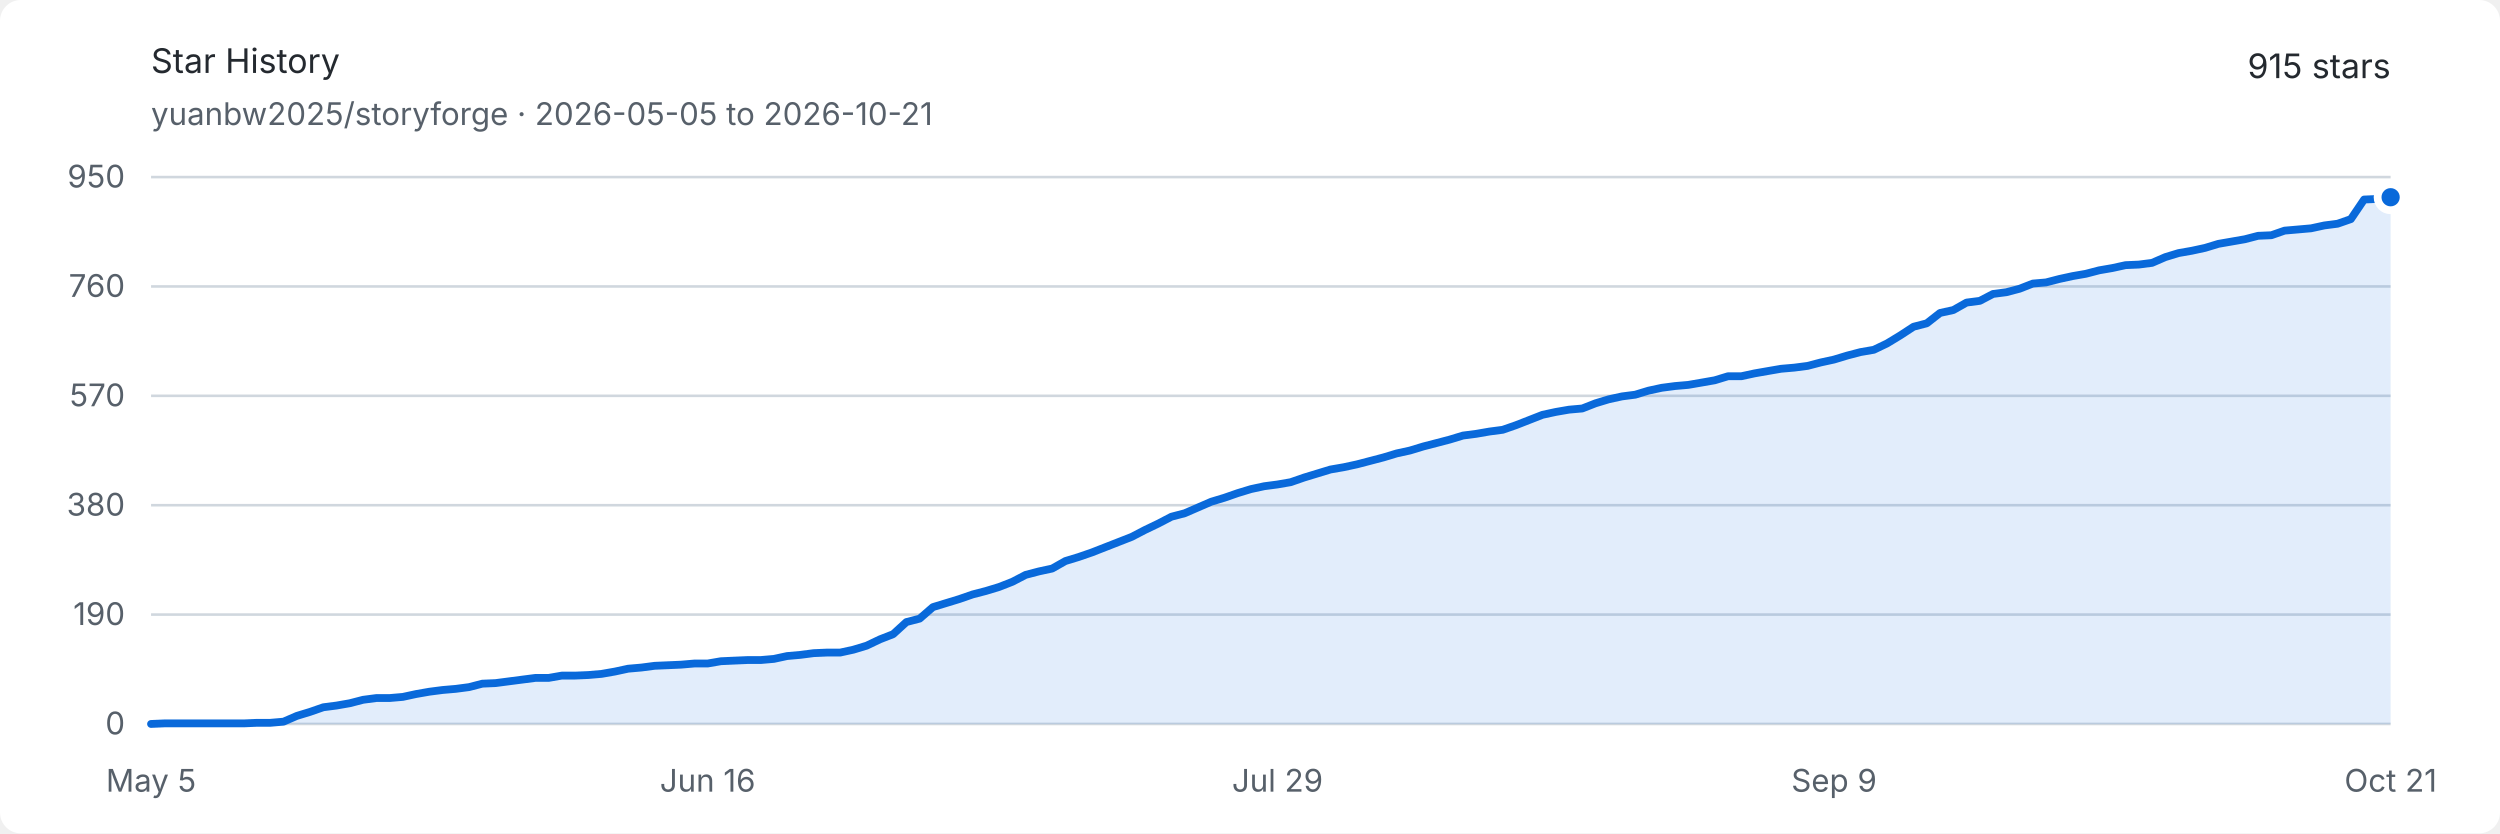
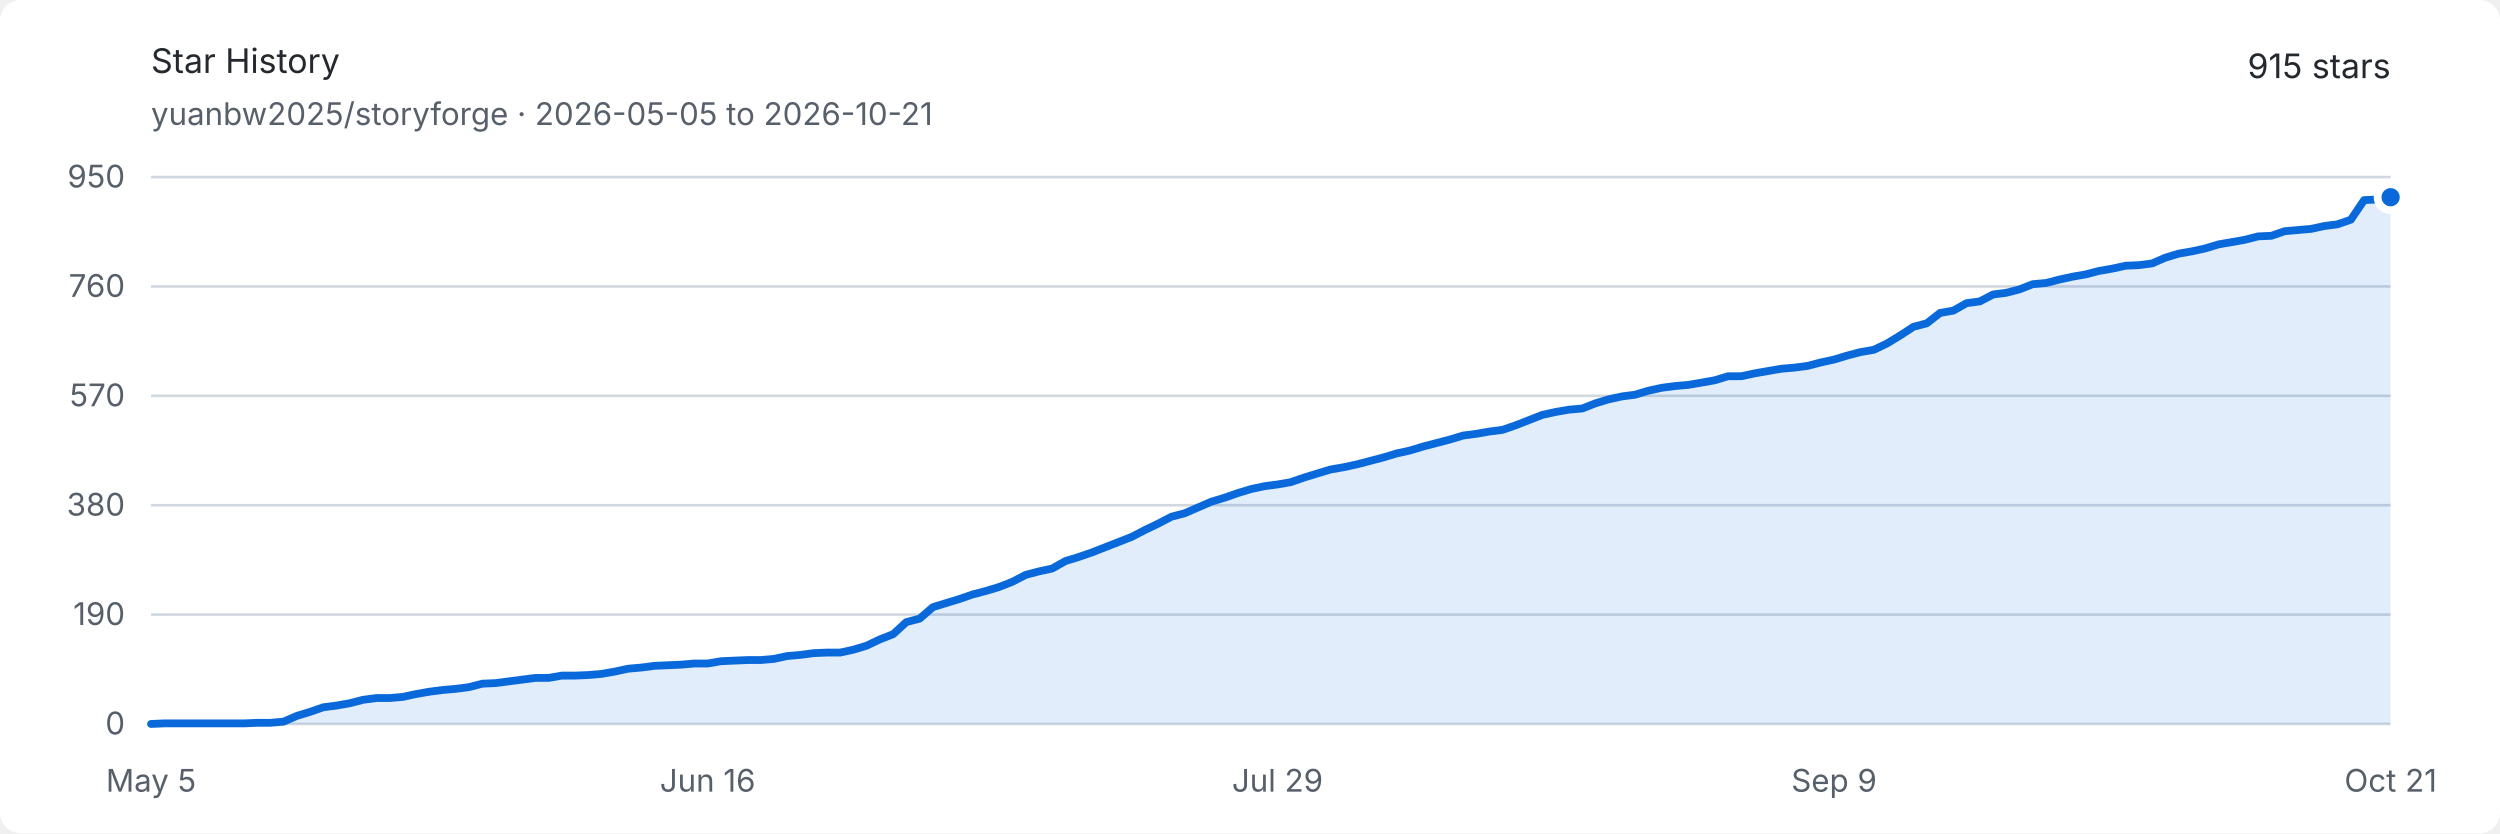
<svg xmlns="http://www.w3.org/2000/svg" width="960" height="320" viewBox="0 0 960 320" role="img" aria-labelledby="title description">
  <style>
    .background { fill: #ffffff; }
    .text { fill: #24292f; font: 13px -apple-system, BlinkMacSystemFont, "Segoe UI", sans-serif; }
    .muted { fill: #57606a; font: 12px -apple-system, BlinkMacSystemFont, "Segoe UI", sans-serif; }
    .grid { stroke: #d0d7de; stroke-width: 1; }
    .area { fill: #0969da; opacity: .12; }
    .line { fill: none; stroke: #0969da; stroke-width: 3; stroke-linejoin: round; stroke-linecap: round; }
    .endpoint { fill: #0969da; stroke: #ffffff; stroke-width: 3; }
    @media (prefers-color-scheme: dark) {
      .background { fill: #0d1117; }
      .text { fill: #e6edf3; }
      .muted { fill: #8d96a0; }
      .grid { stroke: #30363d; }
      .area { fill: #58a6ff; opacity: .16; }
      .line { stroke: #58a6ff; }
      .endpoint { fill: #58a6ff; stroke: #0d1117; }
    }
  </style>
  <rect class="background" width="960" height="320" rx="8" />
  <text class="text" x="58" y="28" font-size="18" font-weight="600">Star History</text>
  <text class="muted" x="58" y="48">yuanbw2025/storyforge · 2026-05-05 to 2026-10-21</text>
  <text class="text" x="918" y="30" text-anchor="end" font-size="22" font-weight="600">915 stars</text>
  <line class="grid" x1="58" y1="278" x2="918" y2="278" />
  <text class="muted" x="48" y="282" text-anchor="end">0</text>
  <line class="grid" x1="58" y1="236" x2="918" y2="236" />
  <text class="muted" x="48" y="240" text-anchor="end">190</text>
  <line class="grid" x1="58" y1="194" x2="918" y2="194" />
  <text class="muted" x="48" y="198" text-anchor="end">380</text>
  <line class="grid" x1="58" y1="152" x2="918" y2="152" />
  <text class="muted" x="48" y="156" text-anchor="end">570</text>
  <line class="grid" x1="58" y1="110" x2="918" y2="110" />
  <text class="muted" x="48" y="114" text-anchor="end">760</text>
  <line class="grid" x1="58" y1="68" x2="918" y2="68" />
  <text class="muted" x="48" y="72" text-anchor="end">950</text>
  <text class="muted" x="58" y="304" text-anchor="middle">May 5</text>
  <text class="muted" x="271.728" y="304" text-anchor="middle">Jun 16</text>
  <text class="muted" x="490.544" y="304" text-anchor="middle">Jul 29</text>
  <text class="muted" x="704.272" y="304" text-anchor="middle">Sep 9</text>
  <text class="muted" x="918" y="304" text-anchor="middle">Oct 21</text>
-   <path class="area" d="M 58.00 278.00 L 63.09 277.78 L 68.18 277.78 L 73.27 277.78 L 78.36 277.78 L 83.44 277.78 L 88.53 277.78 L 93.62 277.78 L 98.71 277.56 L 103.80 277.56 L 108.89 277.12 L 113.98 274.91 L 119.07 273.36 L 124.15 271.59 L 129.24 270.93 L 134.33 270.04 L 139.42 268.72 L 144.51 268.05 L 149.60 268.05 L 154.69 267.61 L 159.78 266.51 L 164.86 265.62 L 169.95 264.96 L 175.04 264.52 L 180.13 263.85 L 185.22 262.53 L 190.31 262.31 L 195.40 261.64 L 200.49 260.98 L 205.57 260.32 L 210.66 260.32 L 215.75 259.43 L 220.84 259.43 L 225.93 259.21 L 231.02 258.77 L 236.11 257.88 L 241.20 256.78 L 246.28 256.34 L 251.37 255.67 L 256.46 255.45 L 261.55 255.23 L 266.64 254.79 L 271.73 254.79 L 276.82 253.91 L 281.91 253.68 L 286.99 253.46 L 292.08 253.46 L 297.17 253.02 L 302.26 251.92 L 307.35 251.47 L 312.44 250.81 L 317.53 250.59 L 322.62 250.59 L 327.70 249.48 L 332.79 247.94 L 337.88 245.51 L 342.97 243.52 L 348.06 238.87 L 353.15 237.55 L 358.24 233.13 L 363.33 231.58 L 368.41 230.03 L 373.50 228.26 L 378.59 226.94 L 383.68 225.39 L 388.77 223.40 L 393.86 220.75 L 398.95 219.42 L 404.04 218.32 L 409.12 215.44 L 414.21 213.89 L 419.30 212.13 L 424.39 210.14 L 429.48 208.15 L 434.57 206.16 L 439.66 203.51 L 444.75 201.07 L 449.83 198.42 L 454.92 197.09 L 460.01 194.88 L 465.10 192.67 L 470.19 191.13 L 475.28 189.36 L 480.37 187.81 L 485.46 186.71 L 490.54 186.04 L 495.63 185.16 L 500.72 183.39 L 505.81 181.84 L 510.90 180.29 L 515.99 179.41 L 521.08 178.31 L 526.17 176.98 L 531.25 175.65 L 536.34 174.11 L 541.43 173.00 L 546.52 171.45 L 551.61 170.13 L 556.70 168.80 L 561.79 167.25 L 566.88 166.59 L 571.96 165.71 L 577.05 165.04 L 582.14 163.27 L 587.23 161.28 L 592.32 159.29 L 597.41 158.19 L 602.50 157.31 L 607.59 156.86 L 612.67 154.87 L 617.76 153.33 L 622.85 152.22 L 627.94 151.56 L 633.03 150.01 L 638.12 148.91 L 643.21 148.24 L 648.30 147.80 L 653.38 146.92 L 658.47 146.03 L 663.56 144.48 L 668.65 144.48 L 673.74 143.38 L 678.83 142.49 L 683.92 141.61 L 689.01 141.17 L 694.09 140.51 L 699.18 139.18 L 704.27 138.07 L 709.36 136.53 L 714.45 135.20 L 719.54 134.32 L 724.63 131.88 L 729.72 128.79 L 734.80 125.47 L 739.89 124.15 L 744.98 120.17 L 750.07 119.06 L 755.16 116.19 L 760.25 115.53 L 765.34 112.87 L 770.43 112.21 L 775.51 110.88 L 780.60 108.89 L 785.69 108.45 L 790.78 107.13 L 795.87 106.02 L 800.96 105.14 L 806.05 103.81 L 811.14 102.93 L 816.22 101.82 L 821.31 101.60 L 826.40 100.94 L 831.49 98.73 L 836.58 97.18 L 841.67 96.29 L 846.76 95.19 L 851.85 93.64 L 856.93 92.76 L 862.02 91.87 L 867.11 90.55 L 872.20 90.33 L 877.29 88.56 L 882.38 88.12 L 887.47 87.67 L 892.56 86.57 L 897.64 85.91 L 902.73 84.14 L 907.82 76.62 L 912.91 76.40 L 918.00 75.74 L 918.00 278 L 58 278 Z" />
-   <path class="line" d="M 58.00 278.00 L 63.09 277.78 L 68.18 277.78 L 73.27 277.78 L 78.36 277.78 L 83.44 277.78 L 88.53 277.78 L 93.62 277.78 L 98.71 277.56 L 103.80 277.56 L 108.89 277.12 L 113.98 274.91 L 119.07 273.36 L 124.15 271.59 L 129.24 270.93 L 134.33 270.04 L 139.42 268.72 L 144.51 268.05 L 149.60 268.05 L 154.69 267.61 L 159.78 266.51 L 164.86 265.62 L 169.95 264.96 L 175.04 264.52 L 180.13 263.85 L 185.22 262.53 L 190.31 262.31 L 195.40 261.64 L 200.49 260.98 L 205.57 260.32 L 210.66 260.32 L 215.75 259.43 L 220.84 259.43 L 225.93 259.21 L 231.02 258.77 L 236.11 257.88 L 241.20 256.78 L 246.28 256.34 L 251.37 255.67 L 256.46 255.45 L 261.55 255.23 L 266.64 254.79 L 271.73 254.79 L 276.82 253.91 L 281.91 253.68 L 286.99 253.46 L 292.08 253.46 L 297.17 253.02 L 302.26 251.92 L 307.35 251.47 L 312.44 250.81 L 317.53 250.59 L 322.62 250.59 L 327.70 249.48 L 332.79 247.94 L 337.88 245.51 L 342.97 243.52 L 348.06 238.87 L 353.15 237.55 L 358.24 233.13 L 363.33 231.58 L 368.41 230.03 L 373.50 228.26 L 378.59 226.94 L 383.68 225.39 L 388.77 223.40 L 393.86 220.75 L 398.95 219.42 L 404.04 218.32 L 409.12 215.44 L 414.21 213.89 L 419.30 212.13 L 424.39 210.14 L 429.48 208.15 L 434.57 206.16 L 439.66 203.51 L 444.75 201.07 L 449.83 198.42 L 454.92 197.09 L 460.01 194.88 L 465.10 192.67 L 470.19 191.13 L 475.28 189.36 L 480.37 187.81 L 485.46 186.71 L 490.54 186.04 L 495.63 185.16 L 500.72 183.39 L 505.81 181.84 L 510.90 180.29 L 515.99 179.41 L 521.08 178.31 L 526.17 176.98 L 531.25 175.65 L 536.34 174.11 L 541.43 173.00 L 546.52 171.45 L 551.61 170.13 L 556.70 168.80 L 561.79 167.25 L 566.88 166.59 L 571.96 165.71 L 577.05 165.04 L 582.14 163.27 L 587.23 161.28 L 592.32 159.29 L 597.41 158.19 L 602.50 157.31 L 607.59 156.86 L 612.67 154.87 L 617.76 153.33 L 622.85 152.22 L 627.94 151.56 L 633.03 150.01 L 638.12 148.91 L 643.21 148.24 L 648.30 147.80 L 653.38 146.92 L 658.47 146.03 L 663.56 144.48 L 668.65 144.48 L 673.74 143.38 L 678.83 142.49 L 683.92 141.61 L 689.01 141.17 L 694.09 140.51 L 699.18 139.18 L 704.27 138.07 L 709.36 136.53 L 714.45 135.20 L 719.54 134.32 L 724.63 131.88 L 729.72 128.79 L 734.80 125.47 L 739.89 124.15 L 744.98 120.17 L 750.07 119.06 L 755.16 116.19 L 760.25 115.53 L 765.34 112.87 L 770.43 112.21 L 775.51 110.88 L 780.60 108.89 L 785.69 108.45 L 790.78 107.13 L 795.87 106.02 L 800.96 105.14 L 806.05 103.81 L 811.14 102.93 L 816.22 101.82 L 821.31 101.60 L 826.40 100.94 L 831.49 98.73 L 836.58 97.18 L 841.67 96.29 L 846.76 95.19 L 851.85 93.64 L 856.93 92.76 L 862.02 91.87 L 867.11 90.55 L 872.20 90.33 L 877.29 88.56 L 882.38 88.12 L 887.47 87.67 L 892.56 86.57 L 897.64 85.91 L 902.73 84.14 L 907.82 76.62 L 912.91 76.40 L 918.00 75.74" />
+   <path class="area" d="M 58.00 278.00 L 63.09 277.78 L 68.18 277.78 L 73.27 277.78 L 78.36 277.78 L 83.44 277.78 L 88.53 277.78 L 93.62 277.78 L 98.71 277.56 L 103.80 277.56 L 108.89 277.12 L 113.98 274.91 L 119.07 273.36 L 124.15 271.59 L 129.24 270.93 L 134.33 270.04 L 139.42 268.72 L 144.51 268.05 L 149.60 268.05 L 154.69 267.61 L 159.78 266.51 L 164.86 265.62 L 169.95 264.96 L 175.04 264.52 L 180.13 263.85 L 185.22 262.53 L 190.31 262.31 L 195.40 261.64 L 200.49 260.98 L 205.57 260.32 L 210.66 260.32 L 215.75 259.43 L 220.84 259.43 L 225.93 259.21 L 231.02 258.77 L 236.11 257.88 L 241.20 256.78 L 246.28 256.34 L 251.37 255.67 L 256.46 255.45 L 261.55 255.23 L 266.64 254.79 L 271.73 254.79 L 276.82 253.91 L 281.91 253.68 L 286.99 253.46 L 292.08 253.46 L 297.17 253.02 L 302.26 251.92 L 307.35 251.47 L 312.44 250.81 L 317.53 250.59 L 322.62 250.59 L 327.70 249.48 L 332.79 247.94 L 337.88 245.51 L 342.97 243.52 L 348.06 238.87 L 353.15 237.55 L 358.24 233.13 L 363.33 231.58 L 368.41 230.03 L 373.50 228.26 L 378.59 226.94 L 383.68 225.39 L 388.77 223.40 L 393.86 220.75 L 398.95 219.42 L 404.04 218.32 L 409.12 215.44 L 414.21 213.89 L 419.30 212.13 L 424.39 210.14 L 429.48 208.15 L 434.57 206.16 L 439.66 203.51 L 444.75 201.07 L 449.83 198.42 L 454.92 197.09 L 460.01 194.88 L 465.10 192.67 L 470.19 191.13 L 475.28 189.36 L 480.37 187.81 L 485.46 186.71 L 490.54 186.04 L 495.63 185.16 L 500.72 183.39 L 505.81 181.84 L 510.90 180.29 L 515.99 179.41 L 521.08 178.31 L 526.17 176.98 L 531.25 175.65 L 536.34 174.11 L 541.43 173.00 L 546.52 171.45 L 551.61 170.13 L 556.70 168.80 L 561.79 167.25 L 566.88 166.59 L 571.96 165.71 L 577.05 165.04 L 582.14 163.27 L 587.23 161.28 L 592.32 159.29 L 597.41 158.19 L 602.50 157.31 L 607.59 156.86 L 612.67 154.87 L 617.76 153.33 L 622.85 152.22 L 627.94 151.56 L 633.03 150.01 L 638.12 148.91 L 643.21 148.24 L 648.30 147.80 L 653.38 146.92 L 658.47 146.03 L 663.56 144.48 L 668.65 144.48 L 673.74 143.38 L 678.83 142.49 L 683.92 141.61 L 689.01 141.17 L 694.09 140.51 L 699.18 139.18 L 704.27 138.07 L 709.36 136.53 L 714.45 135.20 L 719.54 134.32 L 724.63 131.88 L 729.72 128.79 L 734.80 125.47 L 739.89 124.15 L 744.98 120.17 L 750.07 119.28 L 755.16 116.41 L 760.25 115.75 L 765.34 113.09 L 770.43 112.43 L 775.51 111.11 L 780.60 109.12 L 785.69 108.67 L 790.78 107.35 L 795.87 106.24 L 800.96 105.36 L 806.05 104.03 L 811.14 103.15 L 816.22 102.04 L 821.31 101.82 L 826.40 101.16 L 831.49 98.95 L 836.58 97.40 L 841.67 96.52 L 846.76 95.41 L 851.85 93.86 L 856.93 92.98 L 862.02 92.09 L 867.11 90.77 L 872.20 90.55 L 877.29 88.78 L 882.38 88.34 L 887.47 87.89 L 892.56 86.79 L 897.64 86.13 L 902.73 84.36 L 907.82 76.84 L 912.91 76.62 L 918.00 75.74 L 918.00 278 L 58 278 Z" />
+   <path class="line" d="M 58.00 278.00 L 63.09 277.78 L 68.18 277.78 L 73.27 277.78 L 78.36 277.78 L 83.44 277.78 L 88.53 277.78 L 93.62 277.78 L 98.71 277.56 L 103.80 277.56 L 108.89 277.12 L 113.98 274.91 L 119.07 273.36 L 124.15 271.59 L 129.24 270.93 L 134.33 270.04 L 139.42 268.72 L 144.51 268.05 L 149.60 268.05 L 154.69 267.61 L 159.78 266.51 L 164.86 265.62 L 169.95 264.96 L 175.04 264.52 L 180.13 263.85 L 185.22 262.53 L 190.31 262.31 L 195.40 261.64 L 200.49 260.98 L 205.57 260.32 L 210.66 260.32 L 215.75 259.43 L 220.84 259.43 L 225.93 259.21 L 231.02 258.77 L 236.11 257.88 L 241.20 256.78 L 246.28 256.34 L 251.37 255.67 L 256.46 255.45 L 261.55 255.23 L 266.64 254.79 L 271.73 254.79 L 276.82 253.91 L 281.91 253.68 L 286.99 253.46 L 292.08 253.46 L 297.17 253.02 L 302.26 251.92 L 307.35 251.47 L 312.44 250.81 L 317.53 250.59 L 322.62 250.59 L 327.70 249.48 L 332.79 247.94 L 337.88 245.51 L 342.97 243.52 L 348.06 238.87 L 353.15 237.55 L 358.24 233.13 L 363.33 231.58 L 368.41 230.03 L 373.50 228.26 L 378.59 226.94 L 383.68 225.39 L 388.77 223.40 L 393.86 220.75 L 398.95 219.42 L 404.04 218.32 L 409.12 215.44 L 414.21 213.89 L 419.30 212.13 L 424.39 210.14 L 429.48 208.15 L 434.57 206.16 L 439.66 203.51 L 444.75 201.07 L 449.83 198.42 L 454.92 197.09 L 460.01 194.88 L 465.10 192.67 L 470.19 191.13 L 475.28 189.36 L 480.37 187.81 L 485.46 186.71 L 490.54 186.04 L 495.63 185.16 L 500.72 183.39 L 505.81 181.84 L 510.90 180.29 L 515.99 179.41 L 521.08 178.31 L 526.17 176.98 L 531.25 175.65 L 536.34 174.11 L 541.43 173.00 L 546.52 171.45 L 551.61 170.13 L 556.70 168.80 L 561.79 167.25 L 566.88 166.59 L 571.96 165.71 L 577.05 165.04 L 582.14 163.27 L 587.23 161.28 L 592.32 159.29 L 597.41 158.19 L 602.50 157.31 L 607.59 156.86 L 612.67 154.87 L 617.76 153.33 L 622.85 152.22 L 627.94 151.56 L 633.03 150.01 L 638.12 148.91 L 643.21 148.24 L 648.30 147.80 L 653.38 146.92 L 658.47 146.03 L 663.56 144.48 L 668.65 144.48 L 673.74 143.38 L 678.83 142.49 L 683.92 141.61 L 689.01 141.17 L 694.09 140.51 L 699.18 139.18 L 704.27 138.07 L 709.36 136.53 L 714.45 135.20 L 719.54 134.32 L 724.63 131.88 L 729.72 128.79 L 734.80 125.47 L 739.89 124.15 L 744.98 120.17 L 750.07 119.28 L 755.16 116.41 L 760.25 115.75 L 765.34 113.09 L 770.43 112.43 L 775.51 111.11 L 780.60 109.12 L 785.69 108.67 L 790.78 107.35 L 795.87 106.24 L 800.96 105.36 L 806.05 104.03 L 811.14 103.15 L 816.22 102.04 L 821.31 101.82 L 826.40 101.16 L 831.49 98.95 L 836.58 97.40 L 841.67 96.52 L 846.76 95.41 L 851.85 93.86 L 856.93 92.98 L 862.02 92.09 L 867.11 90.77 L 872.20 90.55 L 877.29 88.78 L 882.38 88.34 L 887.47 87.89 L 892.56 86.79 L 897.64 86.13 L 902.73 84.36 L 907.82 76.84 L 912.91 76.62 L 918.00 75.74" />
  <circle class="endpoint" cx="918" cy="75.737" r="5" />
</svg>
